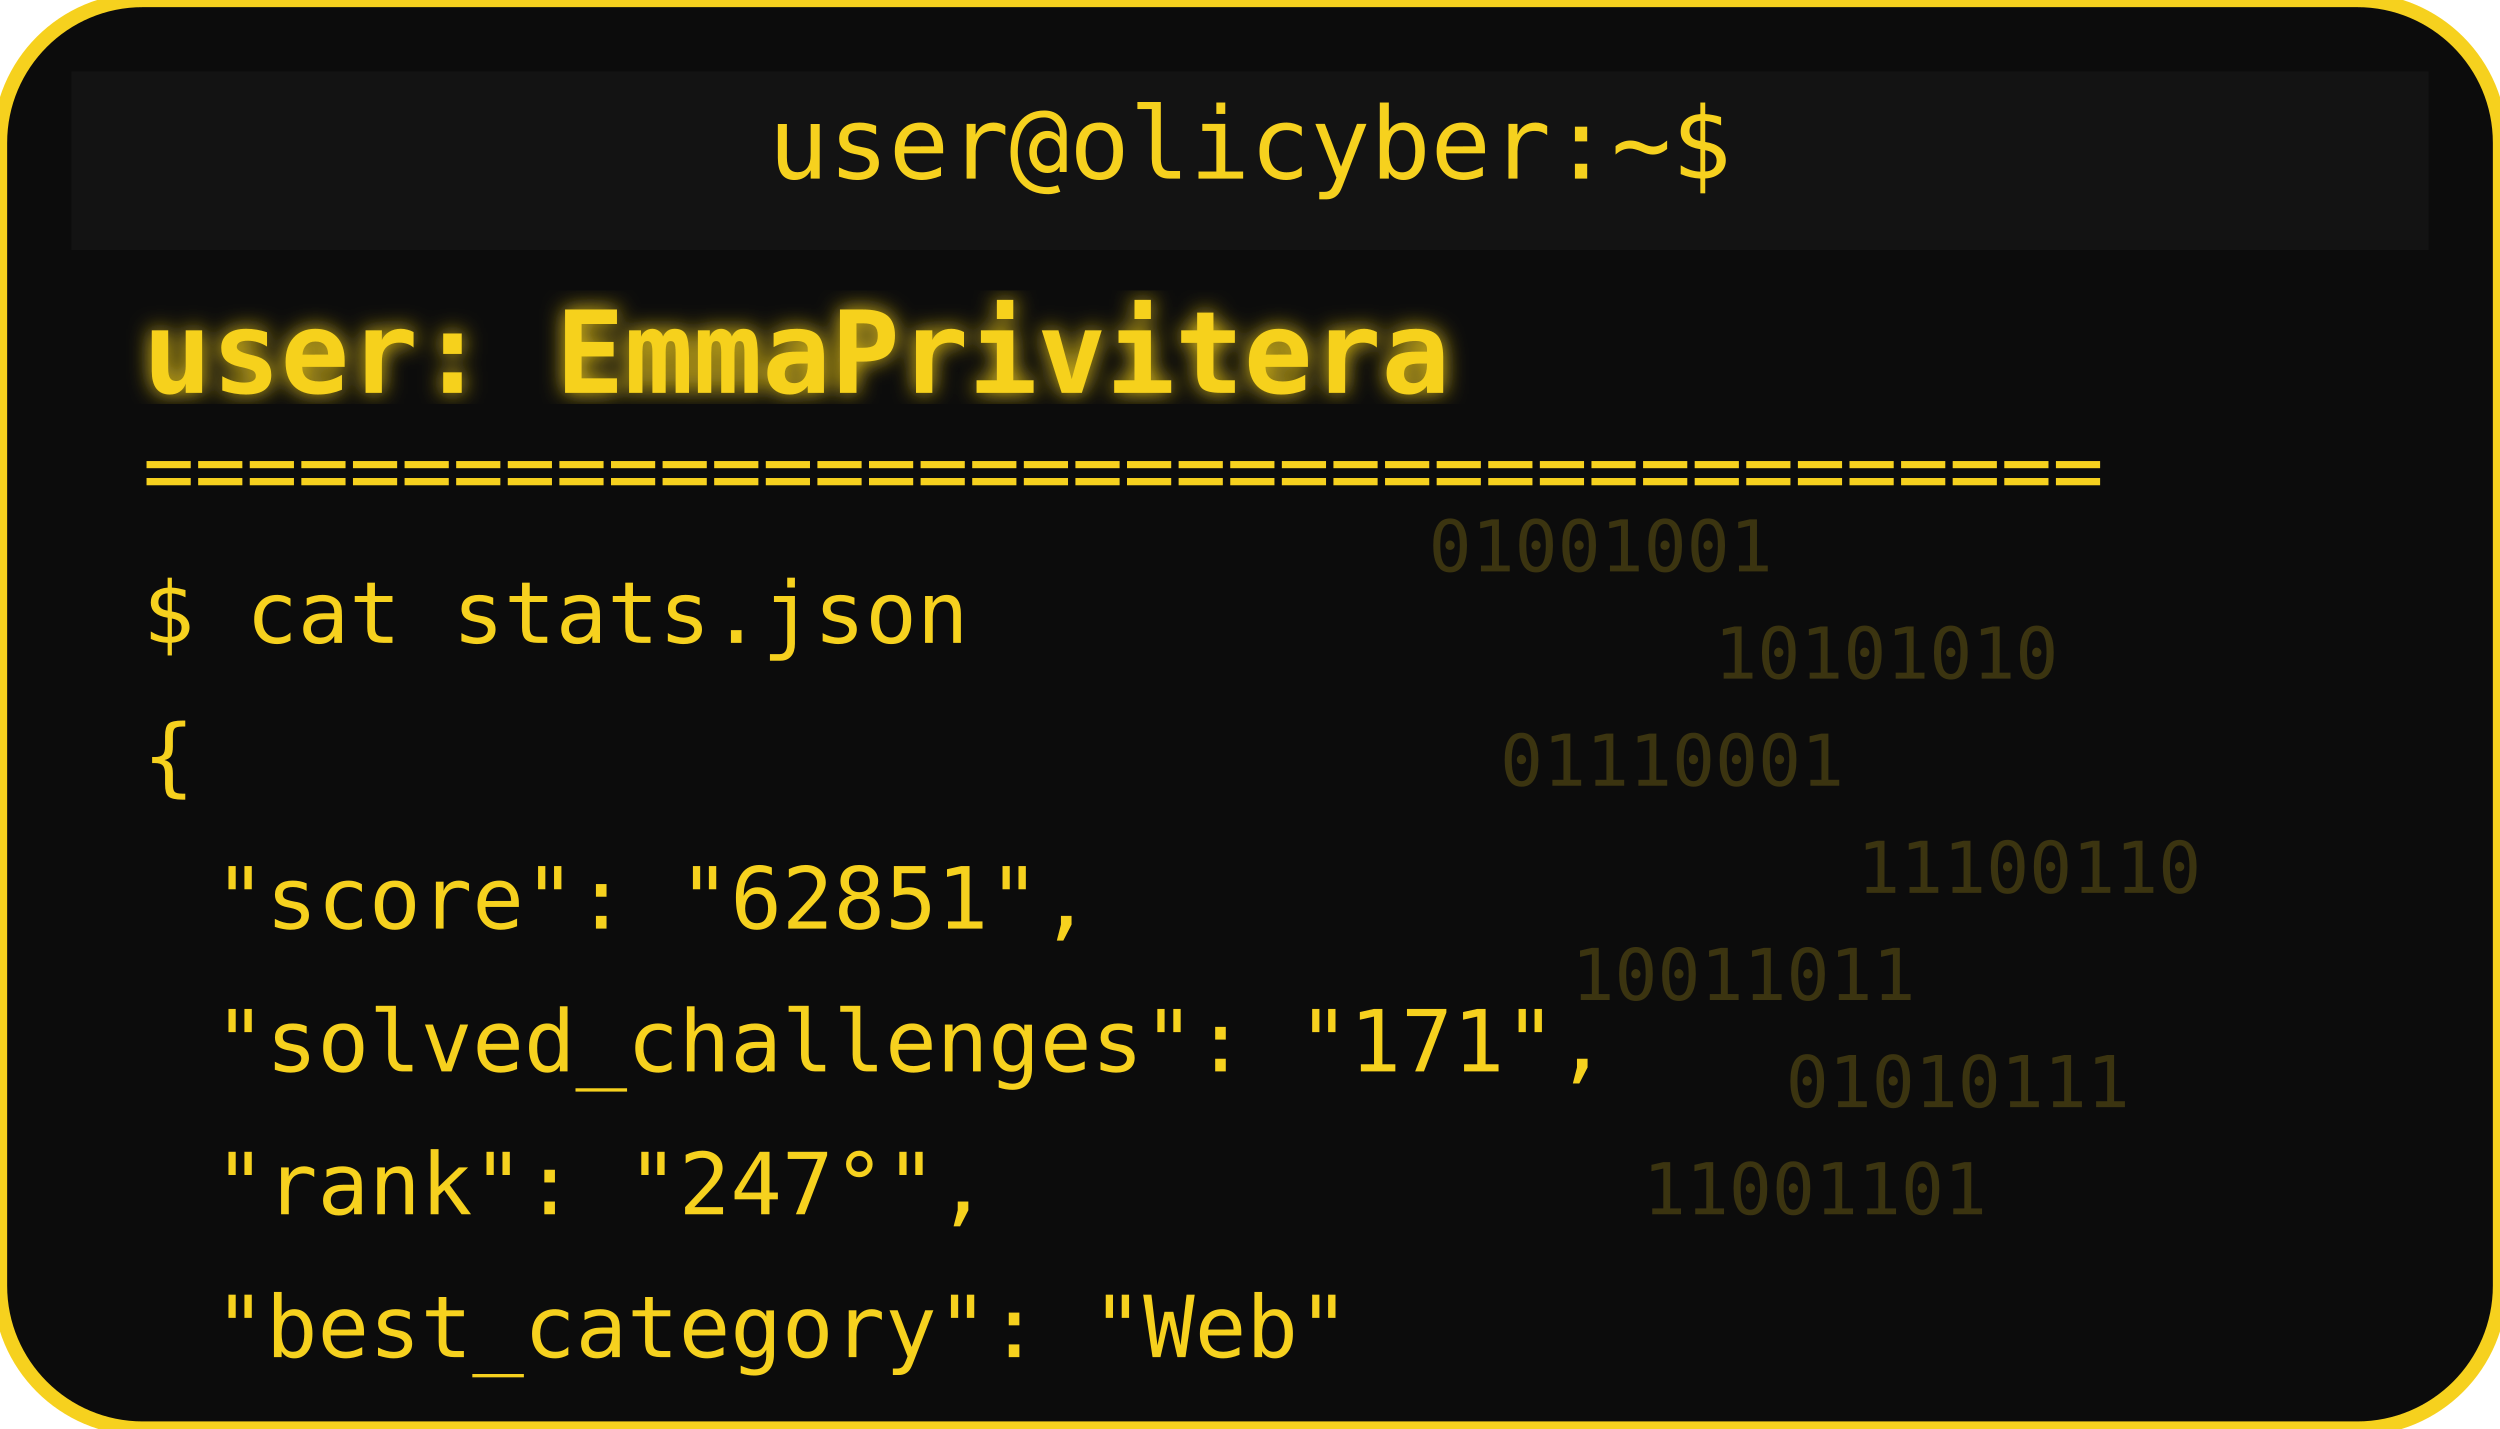
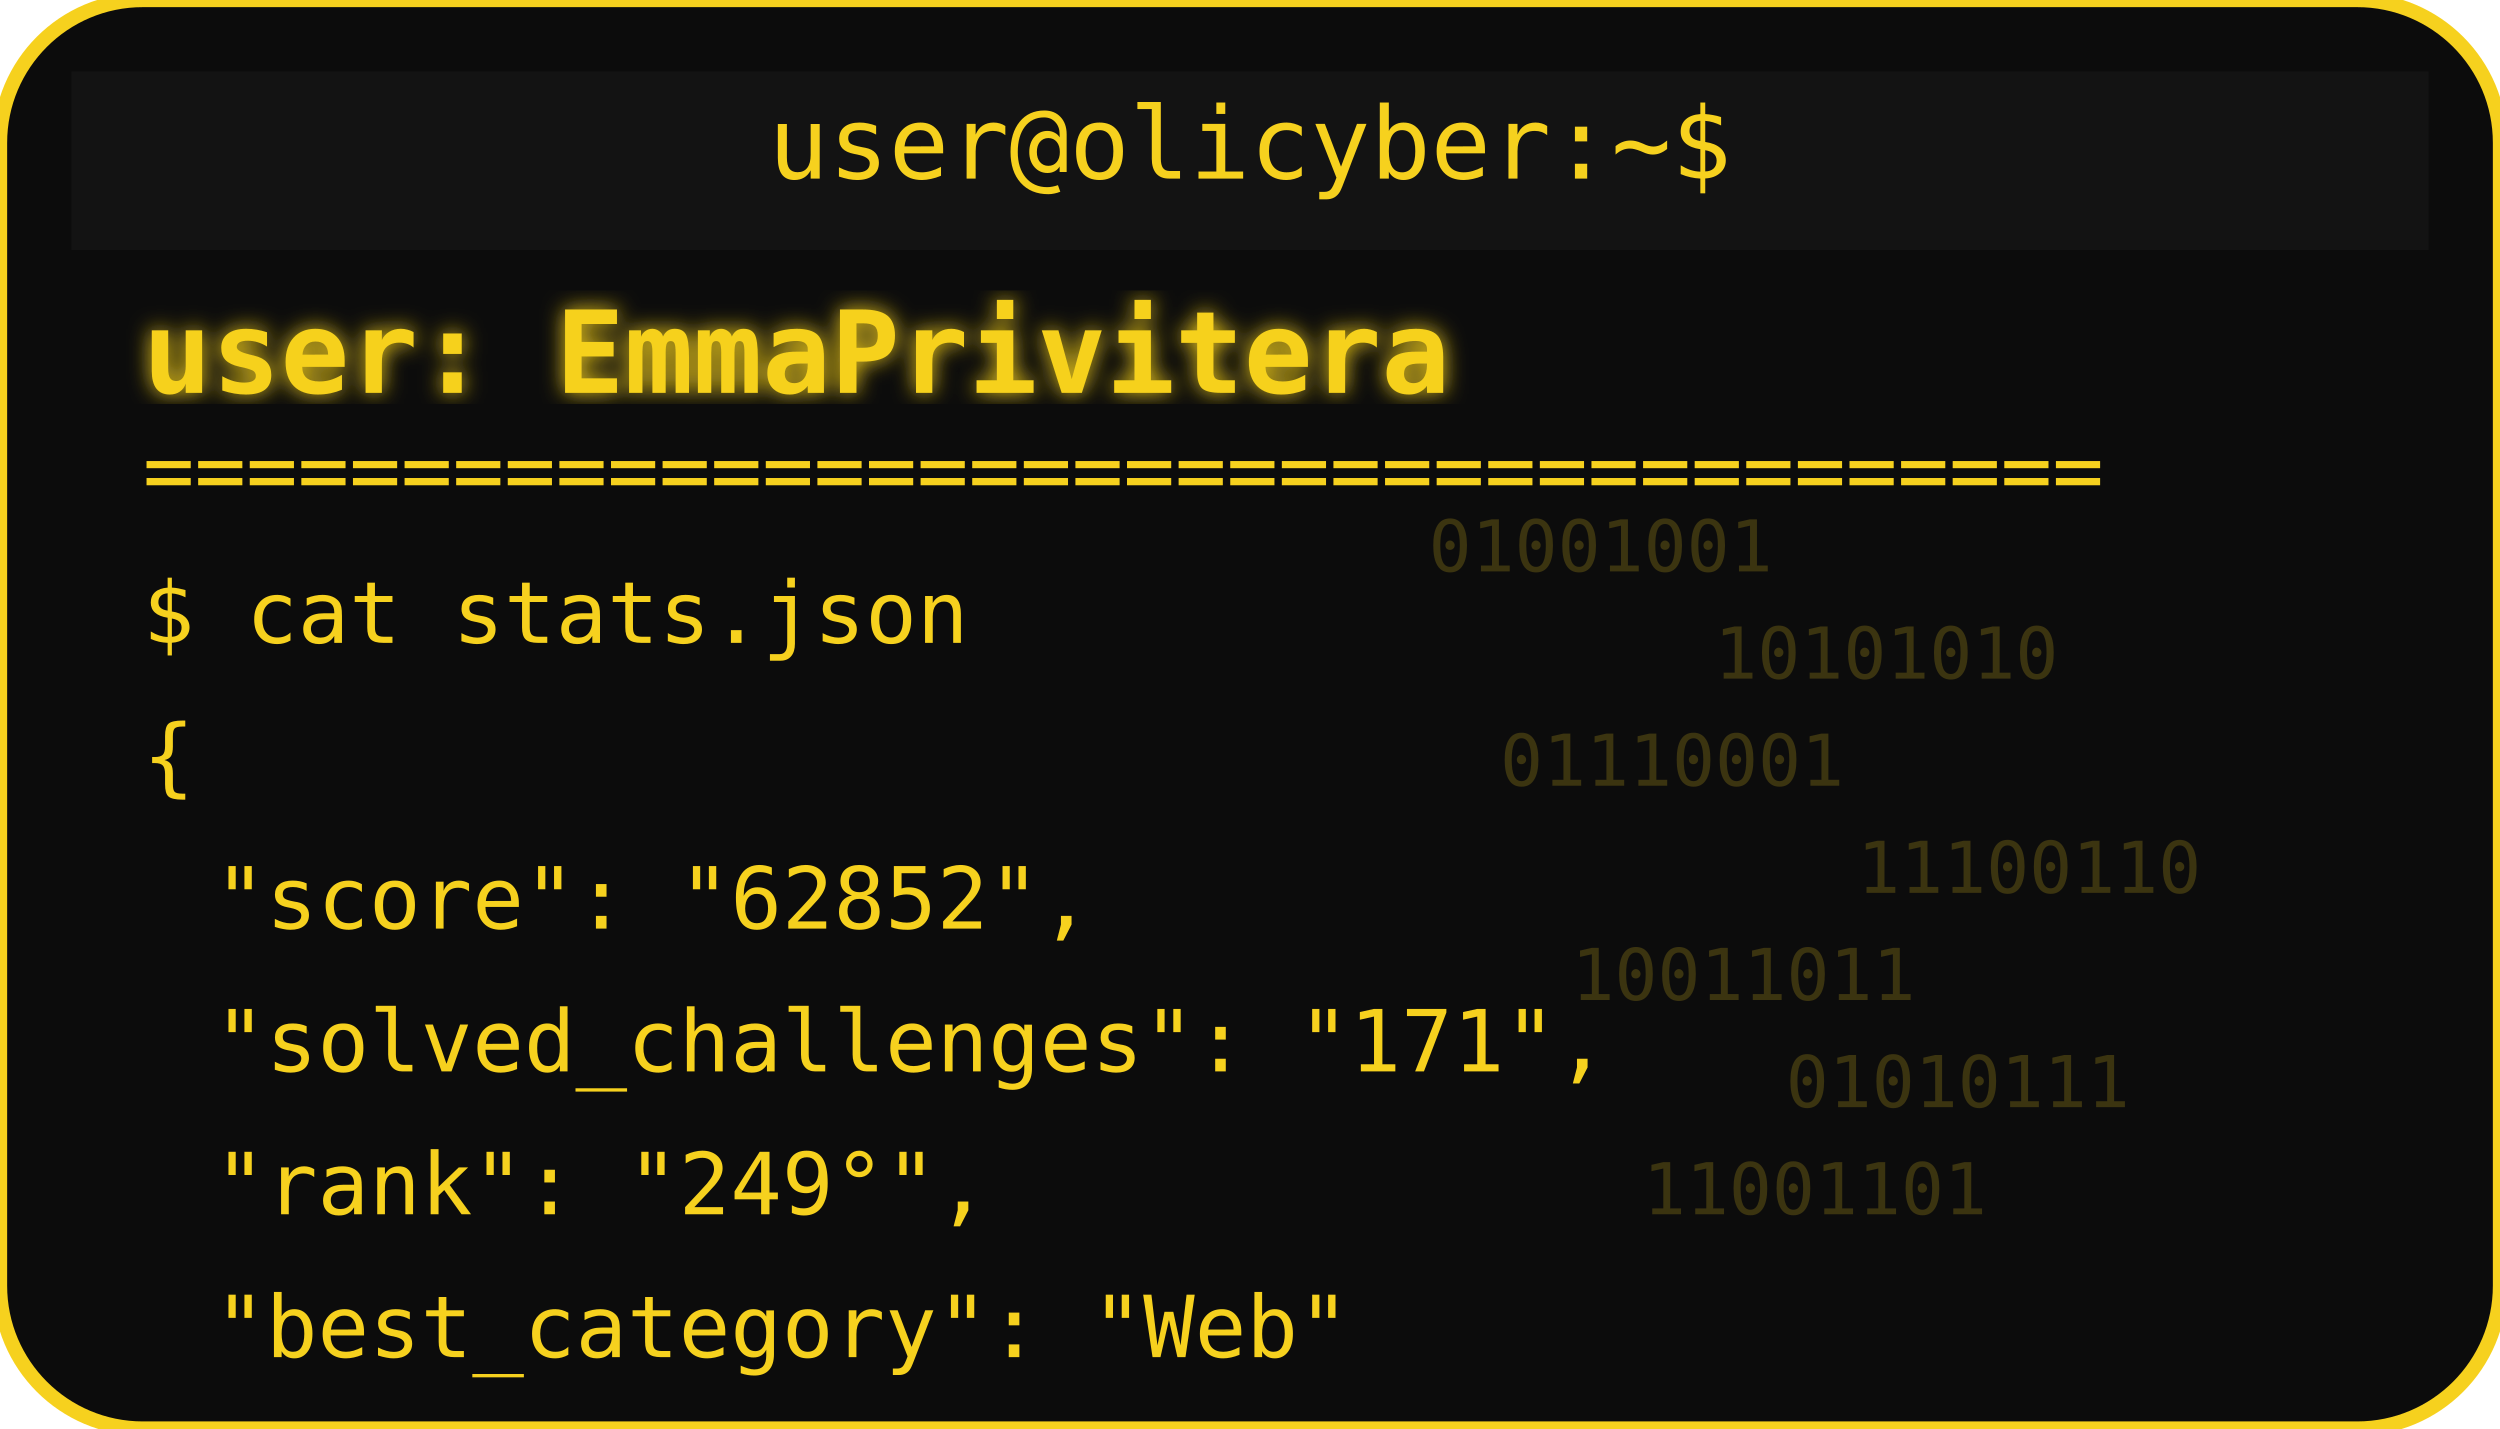
<svg xmlns="http://www.w3.org/2000/svg" width="350" height="200" viewBox="0 0 350 200">
  <defs>
    <filter id="matrixGlow">
      <feDropShadow dx="0" dy="0" stdDeviation="1.5" flood-color="#F6D11E" />
    </filter>
  </defs>
  <rect width="350" height="200" rx="20" fill="#0c0c0c" stroke="#F6D11E" stroke-width="2" />
  <rect x="10" y="10" width="330" height="25" rx="0" fill="#131313" />
  <text x="175" y="25" text-anchor="middle" font-family="monospace" font-size="14" fill="#F6D11E">user@olicyber:~$</text>
  <text x="20" y="55" font-family="monospace" font-weight="bold" font-size="16" fill="#F6D11E" filter="url(#matrixGlow)">user: EmmaPrivitera</text>
  <text x="20" y="70" font-family="monospace" font-size="12" fill="#F6D11E">======================================</text>
  <text x="20" y="90" font-family="monospace" font-size="12" fill="#F6D11E">$ cat stats.json</text>
  <text x="20" y="110" font-family="monospace" font-size="12" fill="#F6D11E">{</text>
-   <text x="30" y="130" font-family="monospace" font-size="12" fill="#F6D11E"> "score": "62851",</text>
+   <text x="30" y="130" font-family="monospace" font-size="12" fill="#F6D11E"> "score": "62852",</text>
  <text x="30" y="150" font-family="monospace" font-size="12" fill="#F6D11E"> "solved_challenges": "171",</text>
-   <text x="30" y="170" font-family="monospace" font-size="12" fill="#F6D11E"> "rank": "247°",</text>
+   <text x="30" y="170" font-family="monospace" font-size="12" fill="#F6D11E"> "rank": "249°",</text>
  <text x="30" y="190" font-family="monospace" font-size="12" fill="#F6D11E"> "best_category": "Web"</text>
  <g opacity="0.2">
    <text x="200" y="80" font-family="monospace" font-size="10" fill="#F6D11E">01001001</text>
    <text x="240" y="95" font-family="monospace" font-size="10" fill="#F6D11E">10101010</text>
    <text x="210" y="110" font-family="monospace" font-size="10" fill="#F6D11E">01110001</text>
    <text x="260" y="125" font-family="monospace" font-size="10" fill="#F6D11E">11100110</text>
    <text x="220" y="140" font-family="monospace" font-size="10" fill="#F6D11E">10011011</text>
    <text x="250" y="155" font-family="monospace" font-size="10" fill="#F6D11E">01010111</text>
    <text x="230" y="170" font-family="monospace" font-size="10" fill="#F6D11E">11001101</text>
  </g>
</svg>
